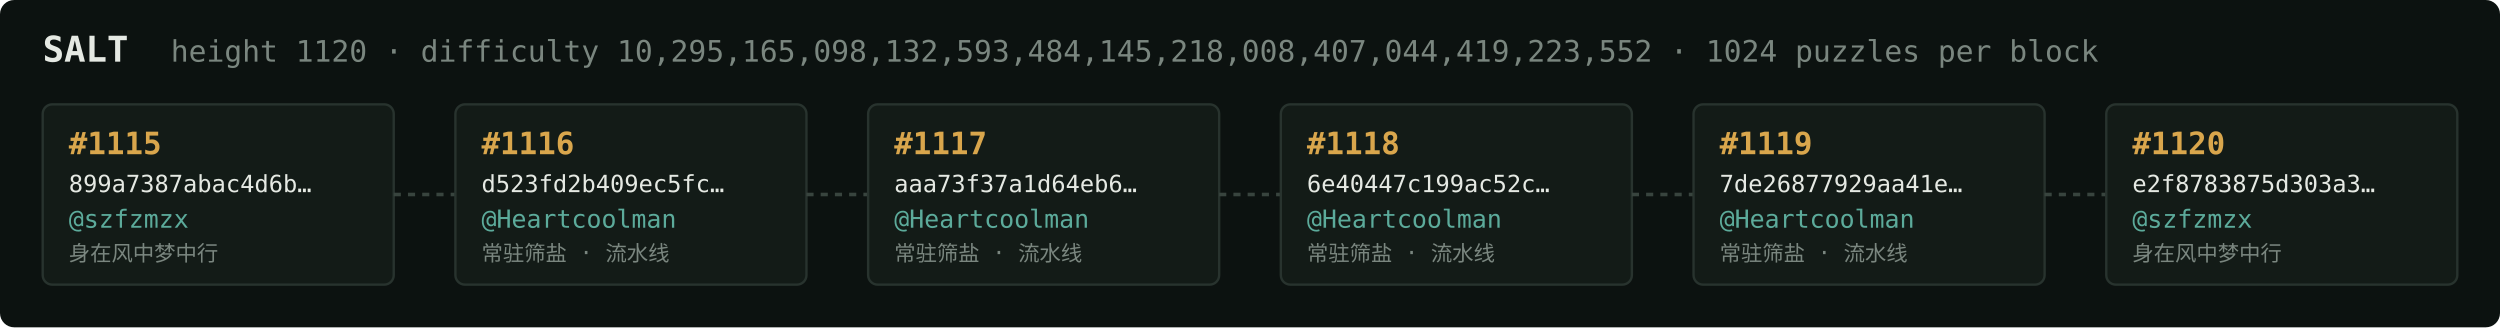
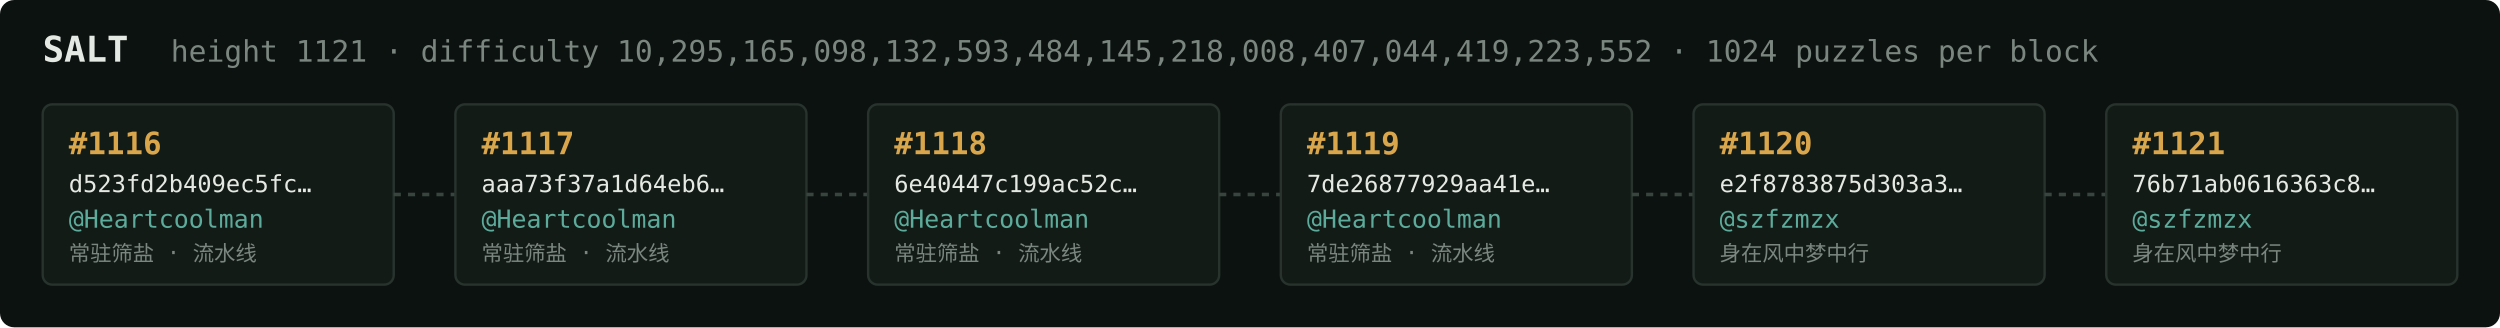
<svg xmlns="http://www.w3.org/2000/svg" width="1054" height="138" viewBox="0 0 1054 138" font-family="ui-monospace,SFMono-Regular,Menlo,monospace">
  <rect fill="#0c1210" width="1054" height="138" rx="6" />
  <text x="18" y="26" fill="#e5e9e3" font-size="15" font-weight="700">SALT</text>
-   <text x="72" y="26" fill="#7a867f" font-size="12.5">height 1120 · difficulty 10,295,165,098,132,593,484,145,218,008,407,044,419,223,552 · 1024 puzzles per block</text>
+   <text x="72" y="26" fill="#7a867f" font-size="12.5">height 1121 · difficulty 10,295,165,098,132,593,484,145,218,008,407,044,419,223,552 · 1024 puzzles per block</text>
  <rect x="18" y="44" width="148" height="76" rx="4" fill="#131b17" stroke="#28332e" stroke-width="1" />
-   <text x="29" y="65" fill="#d9a64c" font-size="13" font-weight="700">#1115</text>
-   <text x="29" y="81" fill="#e5e9e3" font-size="10">899a7387abac4d6b…</text>
-   <text x="29" y="96" fill="#5cab9b" font-size="10.5">@szfzmzx</text>
-   <text x="29" y="110" fill="#7a867f" font-size="9">身在风中梦中行</text>
+   <text x="29" y="65" fill="#d9a64c" font-size="13" font-weight="700">#1116</text>
+   <text x="29" y="81" fill="#e5e9e3" font-size="10">d523fd2b409ec5fc…</text>
+   <text x="29" y="96" fill="#5cab9b" font-size="10.5">@Heartcoolman</text>
+   <text x="29" y="110" fill="#7a867f" font-size="9">常驻筛盐 · 流水线</text>
  <line x1="166" y1="82.0" x2="192" y2="82.0" stroke="#38443e" stroke-width="1.5" stroke-dasharray="3 3" />
  <rect x="192" y="44" width="148" height="76" rx="4" fill="#131b17" stroke="#28332e" stroke-width="1" />
-   <text x="203" y="65" fill="#d9a64c" font-size="13" font-weight="700">#1116</text>
-   <text x="203" y="81" fill="#e5e9e3" font-size="10">d523fd2b409ec5fc…</text>
+   <text x="203" y="65" fill="#d9a64c" font-size="13" font-weight="700">#1117</text>
+   <text x="203" y="81" fill="#e5e9e3" font-size="10">aaa73f37a1d64eb6…</text>
  <text x="203" y="96" fill="#5cab9b" font-size="10.5">@Heartcoolman</text>
  <text x="203" y="110" fill="#7a867f" font-size="9">常驻筛盐 · 流水线</text>
  <line x1="340" y1="82.0" x2="366" y2="82.0" stroke="#38443e" stroke-width="1.5" stroke-dasharray="3 3" />
  <rect x="366" y="44" width="148" height="76" rx="4" fill="#131b17" stroke="#28332e" stroke-width="1" />
-   <text x="377" y="65" fill="#d9a64c" font-size="13" font-weight="700">#1117</text>
-   <text x="377" y="81" fill="#e5e9e3" font-size="10">aaa73f37a1d64eb6…</text>
+   <text x="377" y="65" fill="#d9a64c" font-size="13" font-weight="700">#1118</text>
+   <text x="377" y="81" fill="#e5e9e3" font-size="10">6e40447c199ac52c…</text>
  <text x="377" y="96" fill="#5cab9b" font-size="10.5">@Heartcoolman</text>
  <text x="377" y="110" fill="#7a867f" font-size="9">常驻筛盐 · 流水线</text>
  <line x1="514" y1="82.0" x2="540" y2="82.0" stroke="#38443e" stroke-width="1.5" stroke-dasharray="3 3" />
  <rect x="540" y="44" width="148" height="76" rx="4" fill="#131b17" stroke="#28332e" stroke-width="1" />
-   <text x="551" y="65" fill="#d9a64c" font-size="13" font-weight="700">#1118</text>
-   <text x="551" y="81" fill="#e5e9e3" font-size="10">6e40447c199ac52c…</text>
+   <text x="551" y="65" fill="#d9a64c" font-size="13" font-weight="700">#1119</text>
+   <text x="551" y="81" fill="#e5e9e3" font-size="10">7de26877929aa41e…</text>
  <text x="551" y="96" fill="#5cab9b" font-size="10.5">@Heartcoolman</text>
  <text x="551" y="110" fill="#7a867f" font-size="9">常驻筛盐 · 流水线</text>
  <line x1="688" y1="82.0" x2="714" y2="82.0" stroke="#38443e" stroke-width="1.5" stroke-dasharray="3 3" />
  <rect x="714" y="44" width="148" height="76" rx="4" fill="#131b17" stroke="#28332e" stroke-width="1" />
-   <text x="725" y="65" fill="#d9a64c" font-size="13" font-weight="700">#1119</text>
-   <text x="725" y="81" fill="#e5e9e3" font-size="10">7de26877929aa41e…</text>
-   <text x="725" y="96" fill="#5cab9b" font-size="10.5">@Heartcoolman</text>
-   <text x="725" y="110" fill="#7a867f" font-size="9">常驻筛盐 · 流水线</text>
+   <text x="725" y="65" fill="#d9a64c" font-size="13" font-weight="700">#1120</text>
+   <text x="725" y="81" fill="#e5e9e3" font-size="10">e2f8783875d303a3…</text>
+   <text x="725" y="96" fill="#5cab9b" font-size="10.5">@szfzmzx</text>
+   <text x="725" y="110" fill="#7a867f" font-size="9">身在风中梦中行</text>
  <line x1="862" y1="82.0" x2="888" y2="82.0" stroke="#38443e" stroke-width="1.5" stroke-dasharray="3 3" />
  <rect x="888" y="44" width="148" height="76" rx="4" fill="#131b17" stroke="#28332e" stroke-width="1" />
-   <text x="899" y="65" fill="#d9a64c" font-size="13" font-weight="700">#1120</text>
-   <text x="899" y="81" fill="#e5e9e3" font-size="10">e2f8783875d303a3…</text>
+   <text x="899" y="65" fill="#d9a64c" font-size="13" font-weight="700">#1121</text>
+   <text x="899" y="81" fill="#e5e9e3" font-size="10">76b71ab0616363c8…</text>
  <text x="899" y="96" fill="#5cab9b" font-size="10.5">@szfzmzx</text>
  <text x="899" y="110" fill="#7a867f" font-size="9">身在风中梦中行</text>
</svg>
